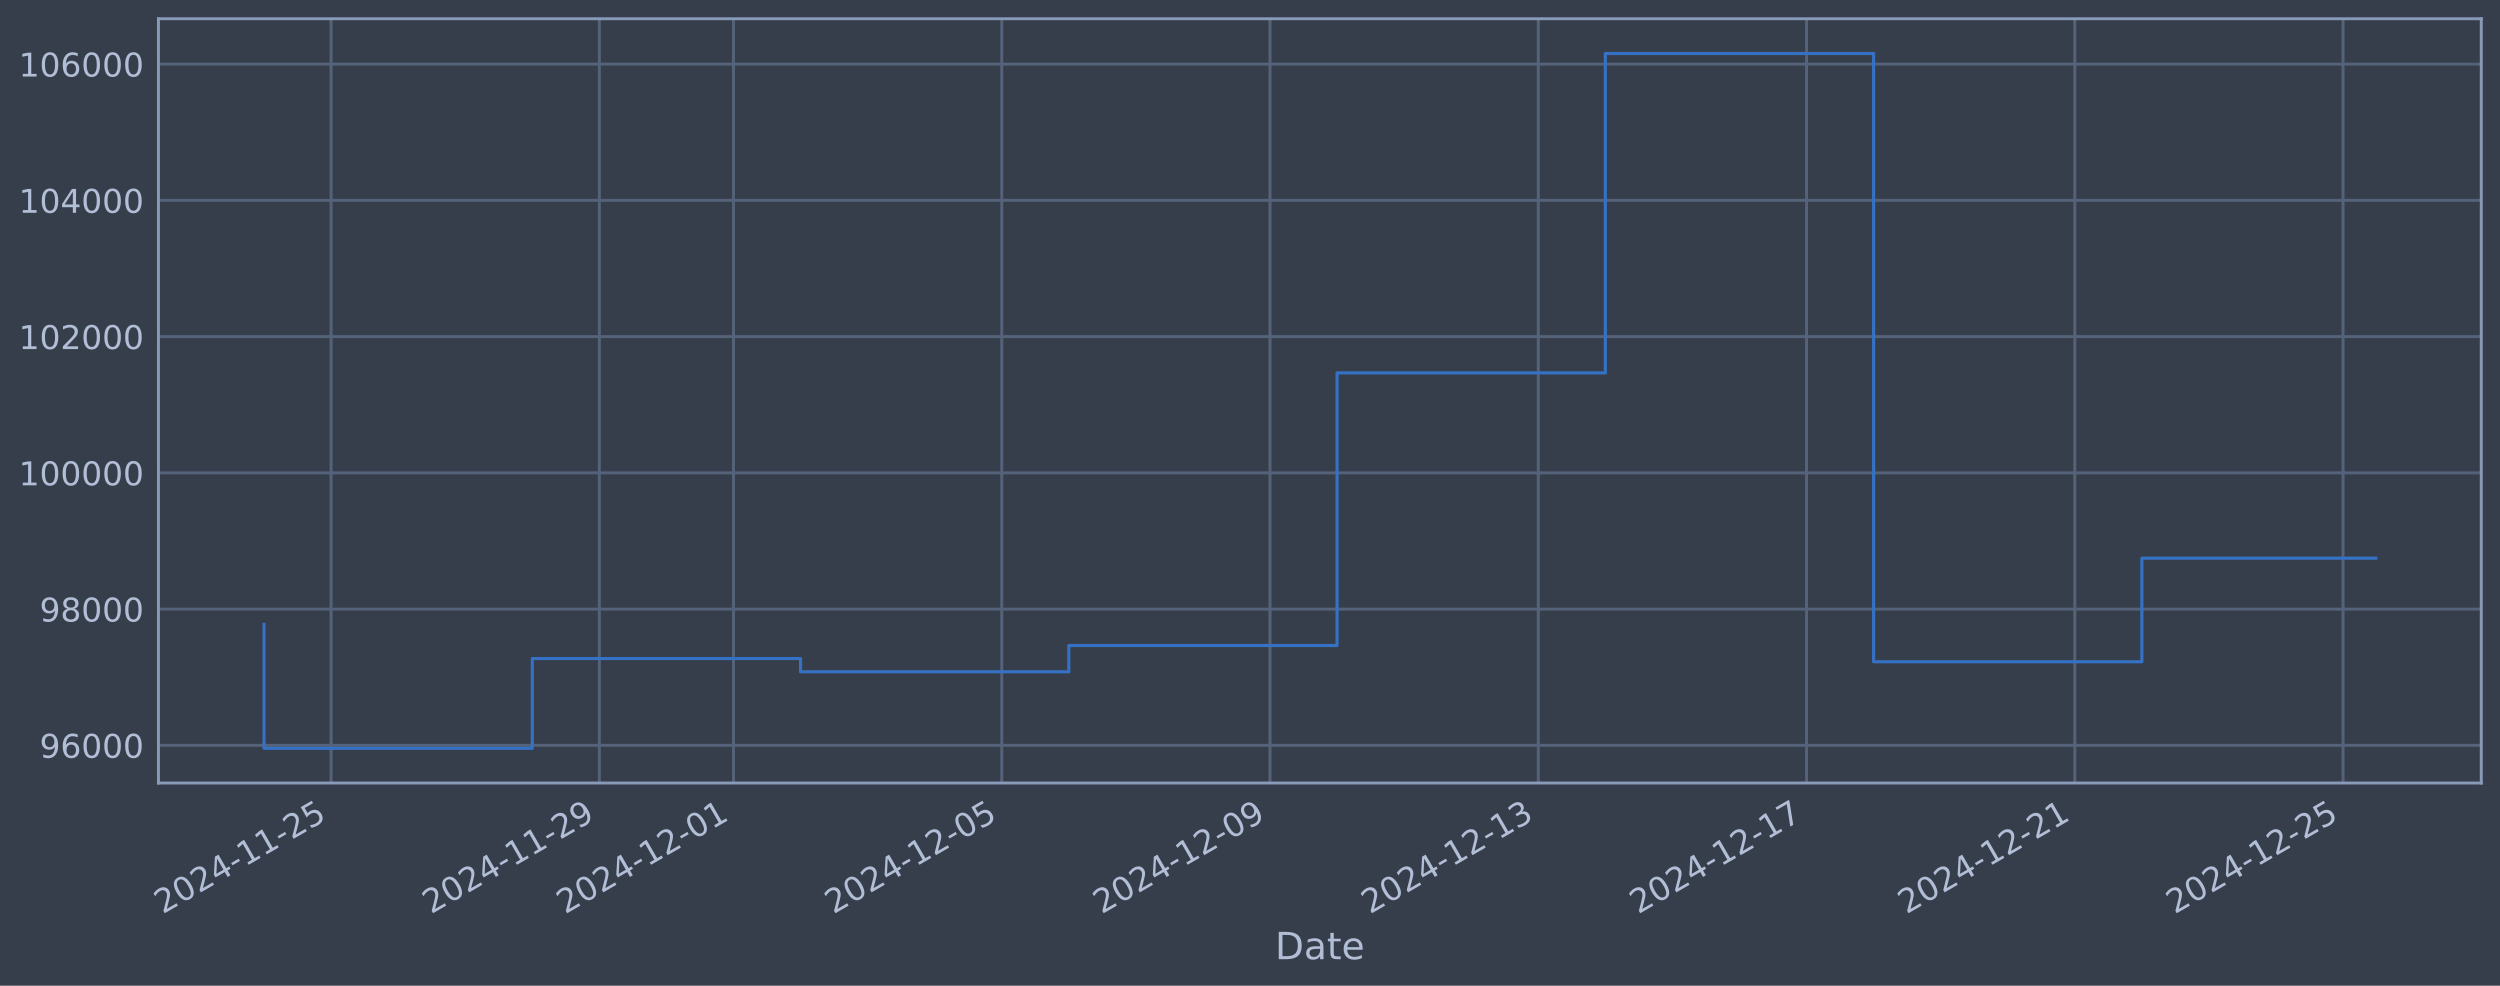
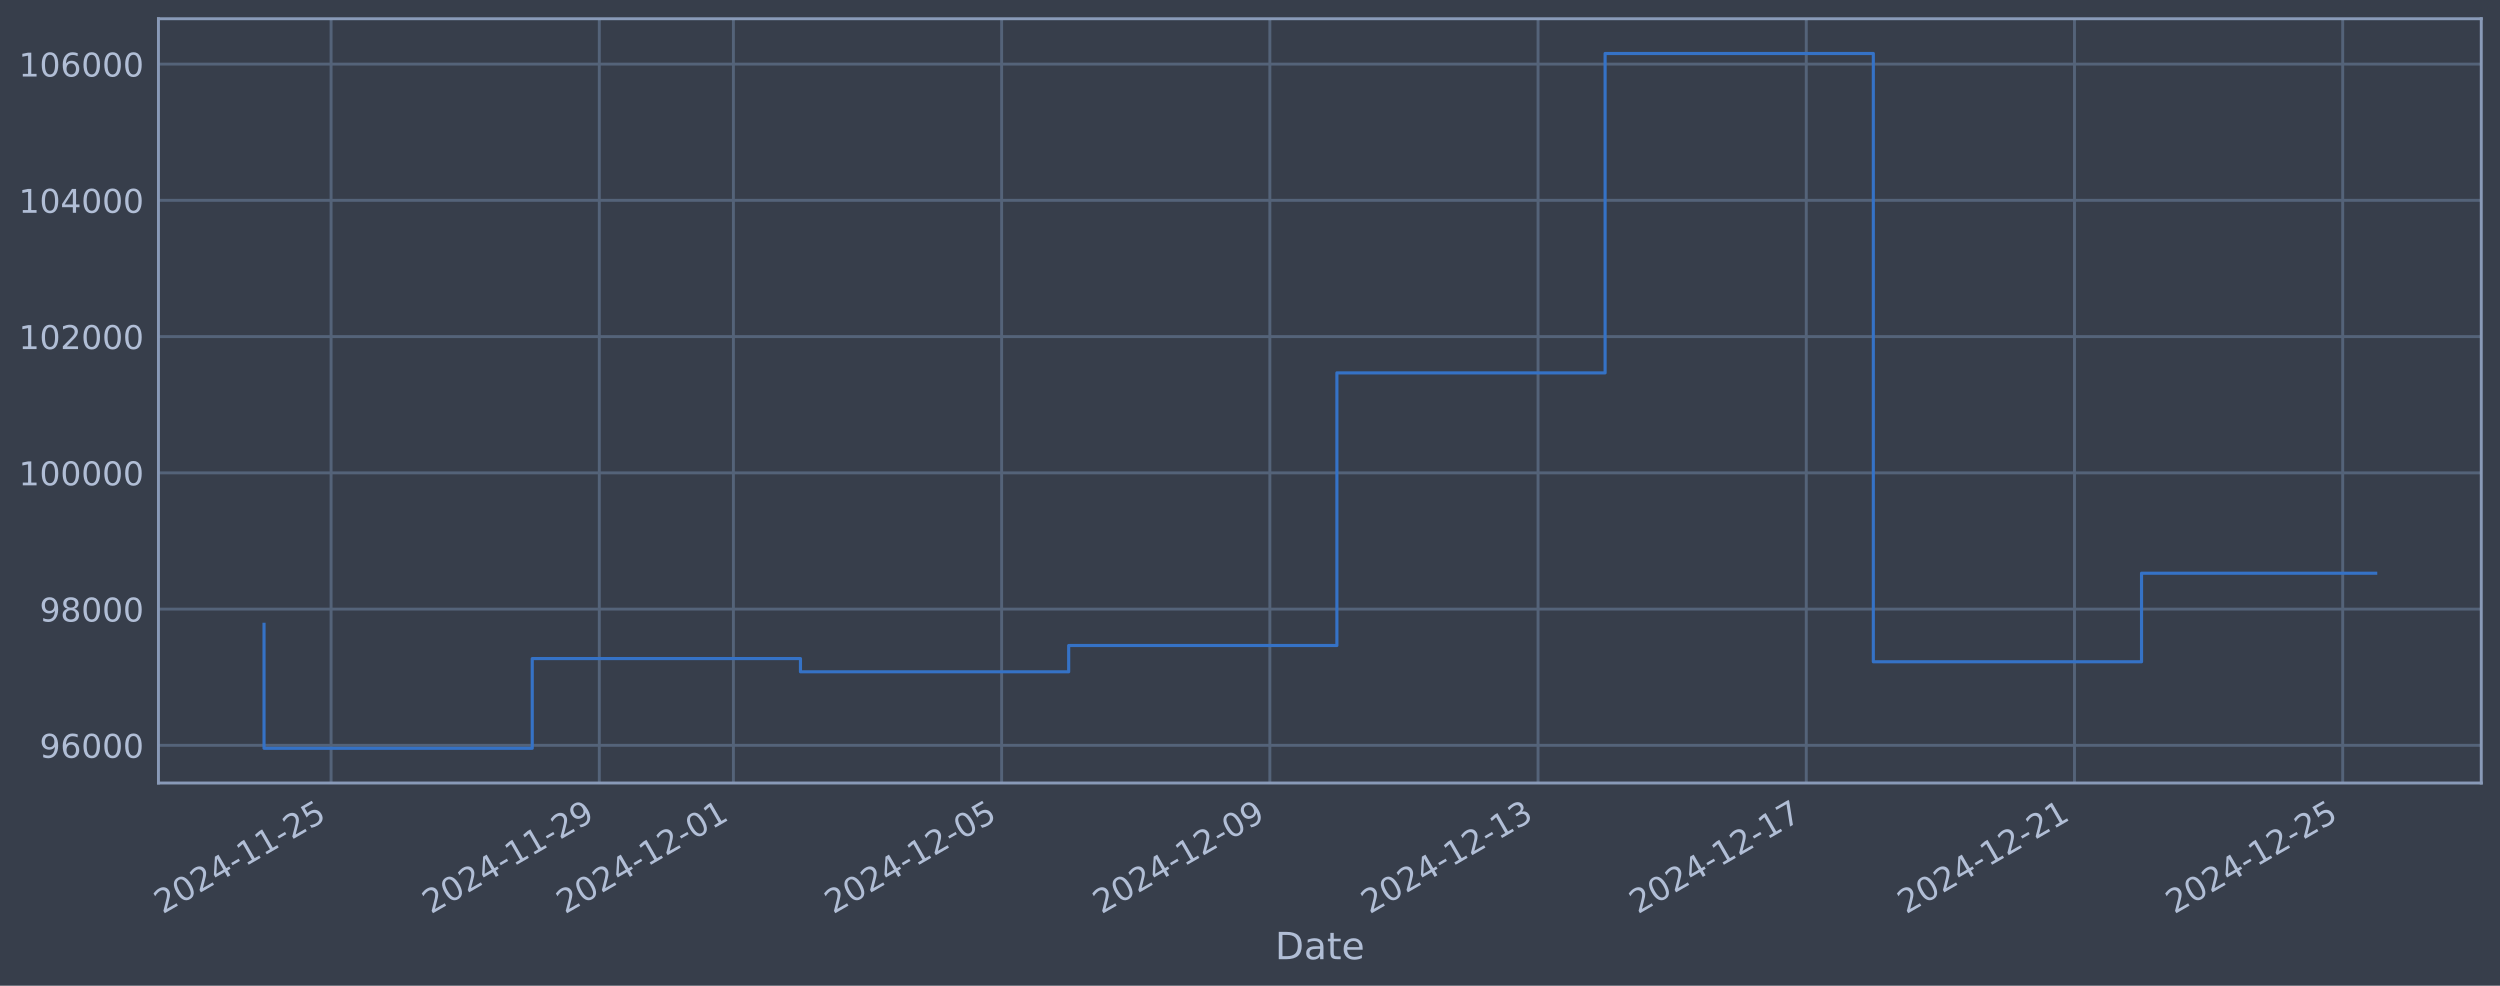
<svg xmlns="http://www.w3.org/2000/svg" xmlns:xlink="http://www.w3.org/1999/xlink" width="960.9pt" height="378.87pt" viewBox="0 0 960.9 378.87" version="1.1">
  <defs>
    <style type="text/css">*{stroke-linejoin: round; stroke-linecap: butt}</style>
  </defs>
  <g id="figure_1">
    <g id="patch_1">
      <path d="M 0 378.87  L 960.9 378.87  L 960.9 0  L 0 0  z " style="fill: #373e4b" />
    </g>
    <g id="axes_1">
      <g id="patch_2">
        <path d="M 60.901 300.96  L 953.701 300.96  L 953.701 7.2  L 60.901 7.2  z " style="fill: #373e4b" />
      </g>
      <g id="matplotlib.axis_1">
        <g id="xtick_1">
          <g id="line2d_1">
-             <path d="M 127.26 300.96  L 127.26 7.2  " clip-path="url(#p3c284d4fd8)" style="fill: none; stroke: #546379; stroke-width: 1.12; stroke-linecap: square" />
+             <path d="M 127.255 300.96  L 127.255 7.2  " clip-path="url(#p05178a6c37)" style="fill: none; stroke: #546379; stroke-width: 1.12; stroke-linecap: square" />
          </g>
          <g id="line2d_2" />
          <g id="text_1">
-             <g style="fill: #b1bed6" transform="translate(62.53417 351.4642) rotate(-30) scale(0.126 -0.126)">
+             <g style="fill: #b1bed6" transform="translate(62.52966 351.4642) rotate(-30) scale(0.126 -0.126)">
              <defs>
                <path id="DejaVuSans-32" d="M 1228 531  L 3431 531  L 3431 0  L 469 0  L 469 531  Q 828 903 1448 1529  Q 2069 2156 2228 2338  Q 2531 2678 2651 2914  Q 2772 3150 2772 3378  Q 2772 3750 2511 3984  Q 2250 4219 1831 4219  Q 1534 4219 1204 4116  Q 875 4013 500 3803  L 500 4441  Q 881 4594 1212 4672  Q 1544 4750 1819 4750  Q 2544 4750 2975 4387  Q 3406 4025 3406 3419  Q 3406 3131 3298 2873  Q 3191 2616 2906 2266  Q 2828 2175 2409 1742  Q 1991 1309 1228 531  z " transform="scale(0.015625)" />
                <path id="DejaVuSans-30" d="M 2034 4250  Q 1547 4250 1301 3770  Q 1056 3291 1056 2328  Q 1056 1369 1301 889  Q 1547 409 2034 409  Q 2525 409 2770 889  Q 3016 1369 3016 2328  Q 3016 3291 2770 3770  Q 2525 4250 2034 4250  z M 2034 4750  Q 2819 4750 3233 4129  Q 3647 3509 3647 2328  Q 3647 1150 3233 529  Q 2819 -91 2034 -91  Q 1250 -91 836 529  Q 422 1150 422 2328  Q 422 3509 836 4129  Q 1250 4750 2034 4750  z " transform="scale(0.015625)" />
                <path id="DejaVuSans-34" d="M 2419 4116  L 825 1625  L 2419 1625  L 2419 4116  z M 2253 4666  L 3047 4666  L 3047 1625  L 3713 1625  L 3713 1100  L 3047 1100  L 3047 0  L 2419 0  L 2419 1100  L 313 1100  L 313 1709  L 2253 4666  z " transform="scale(0.015625)" />
                <path id="DejaVuSans-2d" d="M 313 2009  L 1997 2009  L 1997 1497  L 313 1497  L 313 2009  z " transform="scale(0.015625)" />
                <path id="DejaVuSans-31" d="M 794 531  L 1825 531  L 1825 4091  L 703 3866  L 703 4441  L 1819 4666  L 2450 4666  L 2450 531  L 3481 531  L 3481 0  L 794 0  L 794 531  z " transform="scale(0.015625)" />
                <path id="DejaVuSans-35" d="M 691 4666  L 3169 4666  L 3169 4134  L 1269 4134  L 1269 2991  Q 1406 3038 1543 3061  Q 1681 3084 1819 3084  Q 2600 3084 3056 2656  Q 3513 2228 3513 1497  Q 3513 744 3044 326  Q 2575 -91 1722 -91  Q 1428 -91 1123 -41  Q 819 9 494 109  L 494 744  Q 775 591 1075 516  Q 1375 441 1709 441  Q 2250 441 2565 725  Q 2881 1009 2881 1497  Q 2881 1984 2565 2268  Q 2250 2553 1709 2553  Q 1456 2553 1204 2497  Q 953 2441 691 2322  L 691 4666  z " transform="scale(0.015625)" />
              </defs>
              <use xlink:href="#DejaVuSans-32" />
              <use xlink:href="#DejaVuSans-30" transform="translate(63.62305 0)" />
              <use xlink:href="#DejaVuSans-32" transform="translate(127.2461 0)" />
              <use xlink:href="#DejaVuSans-34" transform="translate(190.8691 0)" />
              <use xlink:href="#DejaVuSans-2d" transform="translate(254.4922 0)" />
              <use xlink:href="#DejaVuSans-31" transform="translate(290.5762 0)" />
              <use xlink:href="#DejaVuSans-31" transform="translate(354.1992 0)" />
              <use xlink:href="#DejaVuSans-2d" transform="translate(417.8223 0)" />
              <use xlink:href="#DejaVuSans-32" transform="translate(453.9062 0)" />
              <use xlink:href="#DejaVuSans-35" transform="translate(517.5293 0)" />
            </g>
          </g>
        </g>
        <g id="xtick_2">
          <g id="line2d_3">
-             <path d="M 230.369 300.96  L 230.369 7.2  " clip-path="url(#p3c284d4fd8)" style="fill: none; stroke: #546379; stroke-width: 1.12; stroke-linecap: square" />
+             <path d="M 230.347 300.96  L 230.347 7.2  " clip-path="url(#p05178a6c37)" style="fill: none; stroke: #546379; stroke-width: 1.12; stroke-linecap: square" />
          </g>
          <g id="line2d_4" />
          <g id="text_2">
-             <g style="fill: #b1bed6" transform="translate(165.6436 351.4642) rotate(-30) scale(0.126 -0.126)">
+             <g style="fill: #b1bed6" transform="translate(165.6211 351.4642) rotate(-30) scale(0.126 -0.126)">
              <defs>
                <path id="DejaVuSans-39" d="M 703 97  L 703 672  Q 941 559 1184 500  Q 1428 441 1663 441  Q 2288 441 2617 861  Q 2947 1281 2994 2138  Q 2813 1869 2534 1725  Q 2256 1581 1919 1581  Q 1219 1581 811 2004  Q 403 2428 403 3163  Q 403 3881 828 4315  Q 1253 4750 1959 4750  Q 2769 4750 3195 4129  Q 3622 3509 3622 2328  Q 3622 1225 3098 567  Q 2575 -91 1691 -91  Q 1453 -91 1209 -44  Q 966 3 703 97  z M 1959 2075  Q 2384 2075 2632 2365  Q 2881 2656 2881 3163  Q 2881 3666 2632 3958  Q 2384 4250 1959 4250  Q 1534 4250 1286 3958  Q 1038 3666 1038 3163  Q 1038 2656 1286 2365  Q 1534 2075 1959 2075  z " transform="scale(0.015625)" />
              </defs>
              <use xlink:href="#DejaVuSans-32" />
              <use xlink:href="#DejaVuSans-30" transform="translate(63.62305 0)" />
              <use xlink:href="#DejaVuSans-32" transform="translate(127.2461 0)" />
              <use xlink:href="#DejaVuSans-34" transform="translate(190.8691 0)" />
              <use xlink:href="#DejaVuSans-2d" transform="translate(254.4922 0)" />
              <use xlink:href="#DejaVuSans-31" transform="translate(290.5762 0)" />
              <use xlink:href="#DejaVuSans-31" transform="translate(354.1992 0)" />
              <use xlink:href="#DejaVuSans-2d" transform="translate(417.8223 0)" />
              <use xlink:href="#DejaVuSans-32" transform="translate(453.9062 0)" />
              <use xlink:href="#DejaVuSans-39" transform="translate(517.5293 0)" />
            </g>
          </g>
        </g>
        <g id="xtick_3">
          <g id="line2d_5">
-             <path d="M 281.924 300.96  L 281.924 7.2  " clip-path="url(#p3c284d4fd8)" style="fill: none; stroke: #546379; stroke-width: 1.12; stroke-linecap: square" />
+             <path d="M 281.892 300.96  L 281.892 7.2  " clip-path="url(#p05178a6c37)" style="fill: none; stroke: #546379; stroke-width: 1.12; stroke-linecap: square" />
          </g>
          <g id="line2d_6" />
          <g id="text_3">
-             <g style="fill: #b1bed6" transform="translate(217.1983 351.4642) rotate(-30) scale(0.126 -0.126)">
+             <g style="fill: #b1bed6" transform="translate(217.1668 351.4642) rotate(-30) scale(0.126 -0.126)">
              <use xlink:href="#DejaVuSans-32" />
              <use xlink:href="#DejaVuSans-30" transform="translate(63.62305 0)" />
              <use xlink:href="#DejaVuSans-32" transform="translate(127.2461 0)" />
              <use xlink:href="#DejaVuSans-34" transform="translate(190.8691 0)" />
              <use xlink:href="#DejaVuSans-2d" transform="translate(254.4922 0)" />
              <use xlink:href="#DejaVuSans-31" transform="translate(290.5762 0)" />
              <use xlink:href="#DejaVuSans-32" transform="translate(354.1992 0)" />
              <use xlink:href="#DejaVuSans-2d" transform="translate(417.8223 0)" />
              <use xlink:href="#DejaVuSans-30" transform="translate(453.9062 0)" />
              <use xlink:href="#DejaVuSans-31" transform="translate(517.5293 0)" />
            </g>
          </g>
        </g>
        <g id="xtick_4">
          <g id="line2d_7">
-             <path d="M 385.033 300.96  L 385.033 7.2  " clip-path="url(#p3c284d4fd8)" style="fill: none; stroke: #546379; stroke-width: 1.12; stroke-linecap: square" />
+             <path d="M 384.984 300.96  L 384.984 7.2  " clip-path="url(#p05178a6c37)" style="fill: none; stroke: #546379; stroke-width: 1.12; stroke-linecap: square" />
          </g>
          <g id="line2d_8" />
          <g id="text_4">
-             <g style="fill: #b1bed6" transform="translate(320.3078 351.4642) rotate(-30) scale(0.126 -0.126)">
+             <g style="fill: #b1bed6" transform="translate(320.2582 351.4642) rotate(-30) scale(0.126 -0.126)">
              <use xlink:href="#DejaVuSans-32" />
              <use xlink:href="#DejaVuSans-30" transform="translate(63.62305 0)" />
              <use xlink:href="#DejaVuSans-32" transform="translate(127.2461 0)" />
              <use xlink:href="#DejaVuSans-34" transform="translate(190.8691 0)" />
              <use xlink:href="#DejaVuSans-2d" transform="translate(254.4922 0)" />
              <use xlink:href="#DejaVuSans-31" transform="translate(290.5762 0)" />
              <use xlink:href="#DejaVuSans-32" transform="translate(354.1992 0)" />
              <use xlink:href="#DejaVuSans-2d" transform="translate(417.8223 0)" />
              <use xlink:href="#DejaVuSans-30" transform="translate(453.9062 0)" />
              <use xlink:href="#DejaVuSans-35" transform="translate(517.5293 0)" />
            </g>
          </g>
        </g>
        <g id="xtick_5">
          <g id="line2d_9">
-             <path d="M 488.143 300.96  L 488.143 7.2  " clip-path="url(#p3c284d4fd8)" style="fill: none; stroke: #546379; stroke-width: 1.12; stroke-linecap: square" />
+             <path d="M 488.075 300.96  L 488.075 7.2  " clip-path="url(#p05178a6c37)" style="fill: none; stroke: #546379; stroke-width: 1.12; stroke-linecap: square" />
          </g>
          <g id="line2d_10" />
          <g id="text_5">
-             <g style="fill: #b1bed6" transform="translate(423.4172 351.4642) rotate(-30) scale(0.126 -0.126)">
+             <g style="fill: #b1bed6" transform="translate(423.3496 351.4642) rotate(-30) scale(0.126 -0.126)">
              <use xlink:href="#DejaVuSans-32" />
              <use xlink:href="#DejaVuSans-30" transform="translate(63.62305 0)" />
              <use xlink:href="#DejaVuSans-32" transform="translate(127.2461 0)" />
              <use xlink:href="#DejaVuSans-34" transform="translate(190.8691 0)" />
              <use xlink:href="#DejaVuSans-2d" transform="translate(254.4922 0)" />
              <use xlink:href="#DejaVuSans-31" transform="translate(290.5762 0)" />
              <use xlink:href="#DejaVuSans-32" transform="translate(354.1992 0)" />
              <use xlink:href="#DejaVuSans-2d" transform="translate(417.8223 0)" />
              <use xlink:href="#DejaVuSans-30" transform="translate(453.9062 0)" />
              <use xlink:href="#DejaVuSans-39" transform="translate(517.5293 0)" />
            </g>
          </g>
        </g>
        <g id="xtick_6">
          <g id="line2d_11">
-             <path d="M 591.252 300.96  L 591.252 7.2  " clip-path="url(#p3c284d4fd8)" style="fill: none; stroke: #546379; stroke-width: 1.12; stroke-linecap: square" />
+             <path d="M 591.167 300.96  L 591.167 7.2  " clip-path="url(#p05178a6c37)" style="fill: none; stroke: #546379; stroke-width: 1.12; stroke-linecap: square" />
          </g>
          <g id="line2d_12" />
          <g id="text_6">
-             <g style="fill: #b1bed6" transform="translate(526.5267 351.4642) rotate(-30) scale(0.126 -0.126)">
+             <g style="fill: #b1bed6" transform="translate(526.441 351.4642) rotate(-30) scale(0.126 -0.126)">
              <defs>
                <path id="DejaVuSans-33" d="M 2597 2516  Q 3050 2419 3304 2112  Q 3559 1806 3559 1356  Q 3559 666 3084 287  Q 2609 -91 1734 -91  Q 1441 -91 1130 -33  Q 819 25 488 141  L 488 750  Q 750 597 1062 519  Q 1375 441 1716 441  Q 2309 441 2620 675  Q 2931 909 2931 1356  Q 2931 1769 2642 2001  Q 2353 2234 1838 2234  L 1294 2234  L 1294 2753  L 1863 2753  Q 2328 2753 2575 2939  Q 2822 3125 2822 3475  Q 2822 3834 2567 4026  Q 2313 4219 1838 4219  Q 1578 4219 1281 4162  Q 984 4106 628 3988  L 628 4550  Q 988 4650 1302 4700  Q 1616 4750 1894 4750  Q 2613 4750 3031 4423  Q 3450 4097 3450 3541  Q 3450 3153 3228 2886  Q 3006 2619 2597 2516  z " transform="scale(0.015625)" />
              </defs>
              <use xlink:href="#DejaVuSans-32" />
              <use xlink:href="#DejaVuSans-30" transform="translate(63.62305 0)" />
              <use xlink:href="#DejaVuSans-32" transform="translate(127.2461 0)" />
              <use xlink:href="#DejaVuSans-34" transform="translate(190.8691 0)" />
              <use xlink:href="#DejaVuSans-2d" transform="translate(254.4922 0)" />
              <use xlink:href="#DejaVuSans-31" transform="translate(290.5762 0)" />
              <use xlink:href="#DejaVuSans-32" transform="translate(354.1992 0)" />
              <use xlink:href="#DejaVuSans-2d" transform="translate(417.8223 0)" />
              <use xlink:href="#DejaVuSans-31" transform="translate(453.9062 0)" />
              <use xlink:href="#DejaVuSans-33" transform="translate(517.5293 0)" />
            </g>
          </g>
        </g>
        <g id="xtick_7">
          <g id="line2d_13">
-             <path d="M 694.362 300.96  L 694.362 7.2  " clip-path="url(#p3c284d4fd8)" style="fill: none; stroke: #546379; stroke-width: 1.12; stroke-linecap: square" />
+             <path d="M 694.258 300.96  L 694.258 7.2  " clip-path="url(#p05178a6c37)" style="fill: none; stroke: #546379; stroke-width: 1.12; stroke-linecap: square" />
          </g>
          <g id="line2d_14" />
          <g id="text_7">
-             <g style="fill: #b1bed6" transform="translate(629.6362 351.4642) rotate(-30) scale(0.126 -0.126)">
+             <g style="fill: #b1bed6" transform="translate(629.5324 351.4642) rotate(-30) scale(0.126 -0.126)">
              <defs>
                <path id="DejaVuSans-37" d="M 525 4666  L 3525 4666  L 3525 4397  L 1831 0  L 1172 0  L 2766 4134  L 525 4134  L 525 4666  z " transform="scale(0.015625)" />
              </defs>
              <use xlink:href="#DejaVuSans-32" />
              <use xlink:href="#DejaVuSans-30" transform="translate(63.62305 0)" />
              <use xlink:href="#DejaVuSans-32" transform="translate(127.2461 0)" />
              <use xlink:href="#DejaVuSans-34" transform="translate(190.8691 0)" />
              <use xlink:href="#DejaVuSans-2d" transform="translate(254.4922 0)" />
              <use xlink:href="#DejaVuSans-31" transform="translate(290.5762 0)" />
              <use xlink:href="#DejaVuSans-32" transform="translate(354.1992 0)" />
              <use xlink:href="#DejaVuSans-2d" transform="translate(417.8223 0)" />
              <use xlink:href="#DejaVuSans-31" transform="translate(453.9062 0)" />
              <use xlink:href="#DejaVuSans-37" transform="translate(517.5293 0)" />
            </g>
          </g>
        </g>
        <g id="xtick_8">
          <g id="line2d_15">
-             <path d="M 797.471 300.96  L 797.471 7.2  " clip-path="url(#p3c284d4fd8)" style="fill: none; stroke: #546379; stroke-width: 1.12; stroke-linecap: square" />
+             <path d="M 797.349 300.96  L 797.349 7.2  " clip-path="url(#p05178a6c37)" style="fill: none; stroke: #546379; stroke-width: 1.12; stroke-linecap: square" />
          </g>
          <g id="line2d_16" />
          <g id="text_8">
-             <g style="fill: #b1bed6" transform="translate(732.7456 351.4642) rotate(-30) scale(0.126 -0.126)">
+             <g style="fill: #b1bed6" transform="translate(732.6238 351.4642) rotate(-30) scale(0.126 -0.126)">
              <use xlink:href="#DejaVuSans-32" />
              <use xlink:href="#DejaVuSans-30" transform="translate(63.62305 0)" />
              <use xlink:href="#DejaVuSans-32" transform="translate(127.2461 0)" />
              <use xlink:href="#DejaVuSans-34" transform="translate(190.8691 0)" />
              <use xlink:href="#DejaVuSans-2d" transform="translate(254.4922 0)" />
              <use xlink:href="#DejaVuSans-31" transform="translate(290.5762 0)" />
              <use xlink:href="#DejaVuSans-32" transform="translate(354.1992 0)" />
              <use xlink:href="#DejaVuSans-2d" transform="translate(417.8223 0)" />
              <use xlink:href="#DejaVuSans-32" transform="translate(453.9062 0)" />
              <use xlink:href="#DejaVuSans-31" transform="translate(517.5293 0)" />
            </g>
          </g>
        </g>
        <g id="xtick_9">
          <g id="line2d_17">
-             <path d="M 900.581 300.96  L 900.581 7.2  " clip-path="url(#p3c284d4fd8)" style="fill: none; stroke: #546379; stroke-width: 1.12; stroke-linecap: square" />
+             <path d="M 900.441 300.96  L 900.441 7.2  " clip-path="url(#p05178a6c37)" style="fill: none; stroke: #546379; stroke-width: 1.12; stroke-linecap: square" />
          </g>
          <g id="line2d_18" />
          <g id="text_9">
-             <g style="fill: #b1bed6" transform="translate(835.8551 351.4642) rotate(-30) scale(0.126 -0.126)">
+             <g style="fill: #b1bed6" transform="translate(835.7153 351.4642) rotate(-30) scale(0.126 -0.126)">
              <use xlink:href="#DejaVuSans-32" />
              <use xlink:href="#DejaVuSans-30" transform="translate(63.62305 0)" />
              <use xlink:href="#DejaVuSans-32" transform="translate(127.2461 0)" />
              <use xlink:href="#DejaVuSans-34" transform="translate(190.8691 0)" />
              <use xlink:href="#DejaVuSans-2d" transform="translate(254.4922 0)" />
              <use xlink:href="#DejaVuSans-31" transform="translate(290.5762 0)" />
              <use xlink:href="#DejaVuSans-32" transform="translate(354.1992 0)" />
              <use xlink:href="#DejaVuSans-2d" transform="translate(417.8223 0)" />
              <use xlink:href="#DejaVuSans-32" transform="translate(453.9062 0)" />
              <use xlink:href="#DejaVuSans-35" transform="translate(517.5293 0)" />
            </g>
          </g>
        </g>
        <g id="text_10">
          <g style="fill: #b1bed6" transform="translate(490.0914 368.6753) scale(0.144 -0.144)">
            <defs>
              <path id="DejaVuSans-44" d="M 1259 4147  L 1259 519  L 2022 519  Q 2988 519 3436 956  Q 3884 1394 3884 2338  Q 3884 3275 3436 3711  Q 2988 4147 2022 4147  L 1259 4147  z M 628 4666  L 1925 4666  Q 3281 4666 3915 4102  Q 4550 3538 4550 2338  Q 4550 1131 3912 565  Q 3275 0 1925 0  L 628 0  L 628 4666  z " transform="scale(0.015625)" />
              <path id="DejaVuSans-61" d="M 2194 1759  Q 1497 1759 1228 1600  Q 959 1441 959 1056  Q 959 750 1161 570  Q 1363 391 1709 391  Q 2188 391 2477 730  Q 2766 1069 2766 1631  L 2766 1759  L 2194 1759  z M 3341 1997  L 3341 0  L 2766 0  L 2766 531  Q 2569 213 2275 61  Q 1981 -91 1556 -91  Q 1019 -91 701 211  Q 384 513 384 1019  Q 384 1609 779 1909  Q 1175 2209 1959 2209  L 2766 2209  L 2766 2266  Q 2766 2663 2505 2880  Q 2244 3097 1772 3097  Q 1472 3097 1187 3025  Q 903 2953 641 2809  L 641 3341  Q 956 3463 1253 3523  Q 1550 3584 1831 3584  Q 2591 3584 2966 3190  Q 3341 2797 3341 1997  z " transform="scale(0.015625)" />
              <path id="DejaVuSans-74" d="M 1172 4494  L 1172 3500  L 2356 3500  L 2356 3053  L 1172 3053  L 1172 1153  Q 1172 725 1289 603  Q 1406 481 1766 481  L 2356 481  L 2356 0  L 1766 0  Q 1100 0 847 248  Q 594 497 594 1153  L 594 3053  L 172 3053  L 172 3500  L 594 3500  L 594 4494  L 1172 4494  z " transform="scale(0.015625)" />
              <path id="DejaVuSans-65" d="M 3597 1894  L 3597 1613  L 953 1613  Q 991 1019 1311 708  Q 1631 397 2203 397  Q 2534 397 2845 478  Q 3156 559 3463 722  L 3463 178  Q 3153 47 2828 -22  Q 2503 -91 2169 -91  Q 1331 -91 842 396  Q 353 884 353 1716  Q 353 2575 817 3079  Q 1281 3584 2069 3584  Q 2775 3584 3186 3129  Q 3597 2675 3597 1894  z M 3022 2063  Q 3016 2534 2758 2815  Q 2500 3097 2075 3097  Q 1594 3097 1305 2825  Q 1016 2553 972 2059  L 3022 2063  z " transform="scale(0.015625)" />
            </defs>
            <use xlink:href="#DejaVuSans-44" />
            <use xlink:href="#DejaVuSans-61" transform="translate(77.00195 0)" />
            <use xlink:href="#DejaVuSans-74" transform="translate(138.2812 0)" />
            <use xlink:href="#DejaVuSans-65" transform="translate(177.4902 0)" />
          </g>
        </g>
      </g>
      <g id="matplotlib.axis_2">
        <g id="ytick_1">
          <g id="line2d_19">
-             <path d="M 60.901 286.481  L 953.701 286.481  " clip-path="url(#p3c284d4fd8)" style="fill: none; stroke: #546379; stroke-width: 1.12; stroke-linecap: square" />
+             <path d="M 60.901 286.481  L 953.701 286.481  " clip-path="url(#p05178a6c37)" style="fill: none; stroke: #546379; stroke-width: 1.12; stroke-linecap: square" />
          </g>
          <g id="line2d_20" />
          <g id="text_11">
            <g style="fill: #b1bed6" transform="translate(15.21675 291.2681) scale(0.126 -0.126)">
              <defs>
                <path id="DejaVuSans-36" d="M 2113 2584  Q 1688 2584 1439 2293  Q 1191 2003 1191 1497  Q 1191 994 1439 701  Q 1688 409 2113 409  Q 2538 409 2786 701  Q 3034 994 3034 1497  Q 3034 2003 2786 2293  Q 2538 2584 2113 2584  z M 3366 4563  L 3366 3988  Q 3128 4100 2886 4159  Q 2644 4219 2406 4219  Q 1781 4219 1451 3797  Q 1122 3375 1075 2522  Q 1259 2794 1537 2939  Q 1816 3084 2150 3084  Q 2853 3084 3261 2657  Q 3669 2231 3669 1497  Q 3669 778 3244 343  Q 2819 -91 2113 -91  Q 1303 -91 875 529  Q 447 1150 447 2328  Q 447 3434 972 4092  Q 1497 4750 2381 4750  Q 2619 4750 2861 4703  Q 3103 4656 3366 4563  z " transform="scale(0.015625)" />
              </defs>
              <use xlink:href="#DejaVuSans-39" />
              <use xlink:href="#DejaVuSans-36" transform="translate(63.62305 0)" />
              <use xlink:href="#DejaVuSans-30" transform="translate(127.2461 0)" />
              <use xlink:href="#DejaVuSans-30" transform="translate(190.8691 0)" />
              <use xlink:href="#DejaVuSans-30" transform="translate(254.4922 0)" />
            </g>
          </g>
        </g>
        <g id="ytick_2">
          <g id="line2d_21">
-             <path d="M 60.901 234.112  L 953.701 234.112  " clip-path="url(#p3c284d4fd8)" style="fill: none; stroke: #546379; stroke-width: 1.12; stroke-linecap: square" />
+             <path d="M 60.901 234.112  L 953.701 234.112  " clip-path="url(#p05178a6c37)" style="fill: none; stroke: #546379; stroke-width: 1.12; stroke-linecap: square" />
          </g>
          <g id="line2d_22" />
          <g id="text_12">
            <g style="fill: #b1bed6" transform="translate(15.21675 238.8994) scale(0.126 -0.126)">
              <defs>
                <path id="DejaVuSans-38" d="M 2034 2216  Q 1584 2216 1326 1975  Q 1069 1734 1069 1313  Q 1069 891 1326 650  Q 1584 409 2034 409  Q 2484 409 2743 651  Q 3003 894 3003 1313  Q 3003 1734 2745 1975  Q 2488 2216 2034 2216  z M 1403 2484  Q 997 2584 770 2862  Q 544 3141 544 3541  Q 544 4100 942 4425  Q 1341 4750 2034 4750  Q 2731 4750 3128 4425  Q 3525 4100 3525 3541  Q 3525 3141 3298 2862  Q 3072 2584 2669 2484  Q 3125 2378 3379 2068  Q 3634 1759 3634 1313  Q 3634 634 3220 271  Q 2806 -91 2034 -91  Q 1263 -91 848 271  Q 434 634 434 1313  Q 434 1759 690 2068  Q 947 2378 1403 2484  z M 1172 3481  Q 1172 3119 1398 2916  Q 1625 2713 2034 2713  Q 2441 2713 2670 2916  Q 2900 3119 2900 3481  Q 2900 3844 2670 4047  Q 2441 4250 2034 4250  Q 1625 4250 1398 4047  Q 1172 3844 1172 3481  z " transform="scale(0.015625)" />
              </defs>
              <use xlink:href="#DejaVuSans-39" />
              <use xlink:href="#DejaVuSans-38" transform="translate(63.62305 0)" />
              <use xlink:href="#DejaVuSans-30" transform="translate(127.2461 0)" />
              <use xlink:href="#DejaVuSans-30" transform="translate(190.8691 0)" />
              <use xlink:href="#DejaVuSans-30" transform="translate(254.4922 0)" />
            </g>
          </g>
        </g>
        <g id="ytick_3">
          <g id="line2d_23">
-             <path d="M 60.901 181.744  L 953.701 181.744  " clip-path="url(#p3c284d4fd8)" style="fill: none; stroke: #546379; stroke-width: 1.12; stroke-linecap: square" />
+             <path d="M 60.901 181.744  L 953.701 181.744  " clip-path="url(#p05178a6c37)" style="fill: none; stroke: #546379; stroke-width: 1.12; stroke-linecap: square" />
          </g>
          <g id="line2d_24" />
          <g id="text_13">
            <g style="fill: #b1bed6" transform="translate(7.2 186.5308) scale(0.126 -0.126)">
              <use xlink:href="#DejaVuSans-31" />
              <use xlink:href="#DejaVuSans-30" transform="translate(63.62305 0)" />
              <use xlink:href="#DejaVuSans-30" transform="translate(127.2461 0)" />
              <use xlink:href="#DejaVuSans-30" transform="translate(190.8691 0)" />
              <use xlink:href="#DejaVuSans-30" transform="translate(254.4922 0)" />
              <use xlink:href="#DejaVuSans-30" transform="translate(318.1152 0)" />
            </g>
          </g>
        </g>
        <g id="ytick_4">
          <g id="line2d_25">
-             <path d="M 60.901 129.375  L 953.701 129.375  " clip-path="url(#p3c284d4fd8)" style="fill: none; stroke: #546379; stroke-width: 1.12; stroke-linecap: square" />
+             <path d="M 60.901 129.375  L 953.701 129.375  " clip-path="url(#p05178a6c37)" style="fill: none; stroke: #546379; stroke-width: 1.12; stroke-linecap: square" />
          </g>
          <g id="line2d_26" />
          <g id="text_14">
            <g style="fill: #b1bed6" transform="translate(7.2 134.1621) scale(0.126 -0.126)">
              <use xlink:href="#DejaVuSans-31" />
              <use xlink:href="#DejaVuSans-30" transform="translate(63.62305 0)" />
              <use xlink:href="#DejaVuSans-32" transform="translate(127.2461 0)" />
              <use xlink:href="#DejaVuSans-30" transform="translate(190.8691 0)" />
              <use xlink:href="#DejaVuSans-30" transform="translate(254.4922 0)" />
              <use xlink:href="#DejaVuSans-30" transform="translate(318.1152 0)" />
            </g>
          </g>
        </g>
        <g id="ytick_5">
          <g id="line2d_27">
-             <path d="M 60.901 77.006  L 953.701 77.006  " clip-path="url(#p3c284d4fd8)" style="fill: none; stroke: #546379; stroke-width: 1.12; stroke-linecap: square" />
+             <path d="M 60.901 77.006  L 953.701 77.006  " clip-path="url(#p05178a6c37)" style="fill: none; stroke: #546379; stroke-width: 1.12; stroke-linecap: square" />
          </g>
          <g id="line2d_28" />
          <g id="text_15">
            <g style="fill: #b1bed6" transform="translate(7.2 81.79343) scale(0.126 -0.126)">
              <use xlink:href="#DejaVuSans-31" />
              <use xlink:href="#DejaVuSans-30" transform="translate(63.62305 0)" />
              <use xlink:href="#DejaVuSans-34" transform="translate(127.2461 0)" />
              <use xlink:href="#DejaVuSans-30" transform="translate(190.8691 0)" />
              <use xlink:href="#DejaVuSans-30" transform="translate(254.4922 0)" />
              <use xlink:href="#DejaVuSans-30" transform="translate(318.1152 0)" />
            </g>
          </g>
        </g>
        <g id="ytick_6">
          <g id="line2d_29">
-             <path d="M 60.901 24.638  L 953.701 24.638  " clip-path="url(#p3c284d4fd8)" style="fill: none; stroke: #546379; stroke-width: 1.12; stroke-linecap: square" />
+             <path d="M 60.901 24.638  L 953.701 24.638  " clip-path="url(#p05178a6c37)" style="fill: none; stroke: #546379; stroke-width: 1.12; stroke-linecap: square" />
          </g>
          <g id="line2d_30" />
          <g id="text_16">
            <g style="fill: #b1bed6" transform="translate(7.2 29.42476) scale(0.126 -0.126)">
              <use xlink:href="#DejaVuSans-31" />
              <use xlink:href="#DejaVuSans-30" transform="translate(63.62305 0)" />
              <use xlink:href="#DejaVuSans-36" transform="translate(127.2461 0)" />
              <use xlink:href="#DejaVuSans-30" transform="translate(190.8691 0)" />
              <use xlink:href="#DejaVuSans-30" transform="translate(254.4922 0)" />
              <use xlink:href="#DejaVuSans-30" transform="translate(318.1152 0)" />
            </g>
          </g>
        </g>
      </g>
      <g id="line2d_31">
-         <path d="M 101.482 239.953  L 101.482 287.607  L 204.592 287.607  L 204.592 253.132  L 307.701 253.132  L 307.701 258.214  L 410.811 258.214  L 410.811 248.107  L 513.92 248.107  L 513.92 143.317  L 617.03 143.317  L 617.03 20.553  L 720.139 20.553  L 720.139 254.365  L 823.248 254.365  L 823.248 214.536  L 913.119 214.536  " clip-path="url(#p3c284d4fd8)" style="fill: none; stroke: #3572c6; stroke-width: 1.2; stroke-linecap: square" />
+         <path d="M 101.482 239.953  L 101.482 287.607  L 204.574 287.607  L 204.574 253.132  L 307.665 253.132  L 307.665 258.214  L 410.757 258.214  L 410.757 248.107  L 513.848 248.107  L 513.848 143.317  L 616.939 143.317  L 616.939 20.553  L 720.031 20.553  L 720.031 254.365  L 823.122 254.365  L 823.122 220.321  L 913.119 220.321  " clip-path="url(#p05178a6c37)" style="fill: none; stroke: #3572c6; stroke-width: 1.2; stroke-linecap: square" />
      </g>
      <g id="patch_3">
        <path d="M 60.901 300.96  L 60.901 7.2  " style="fill: none; stroke: #899ab8; stroke-width: 1.12; stroke-linejoin: miter; stroke-linecap: square" />
      </g>
      <g id="patch_4">
        <path d="M 953.701 300.96  L 953.701 7.2  " style="fill: none; stroke: #899ab8; stroke-width: 1.12; stroke-linejoin: miter; stroke-linecap: square" />
      </g>
      <g id="patch_5">
        <path d="M 60.901 300.96  L 953.701 300.96  " style="fill: none; stroke: #899ab8; stroke-width: 1.12; stroke-linejoin: miter; stroke-linecap: square" />
      </g>
      <g id="patch_6">
        <path d="M 60.901 7.2  L 953.701 7.2  " style="fill: none; stroke: #899ab8; stroke-width: 1.12; stroke-linejoin: miter; stroke-linecap: square" />
      </g>
    </g>
  </g>
  <defs>
-     <clipPath id="p3c284d4fd8">
+     <clipPath id="p05178a6c37">
      <rect x="60.901" y="7.2" width="892.8" height="293.76" />
    </clipPath>
  </defs>
</svg>
